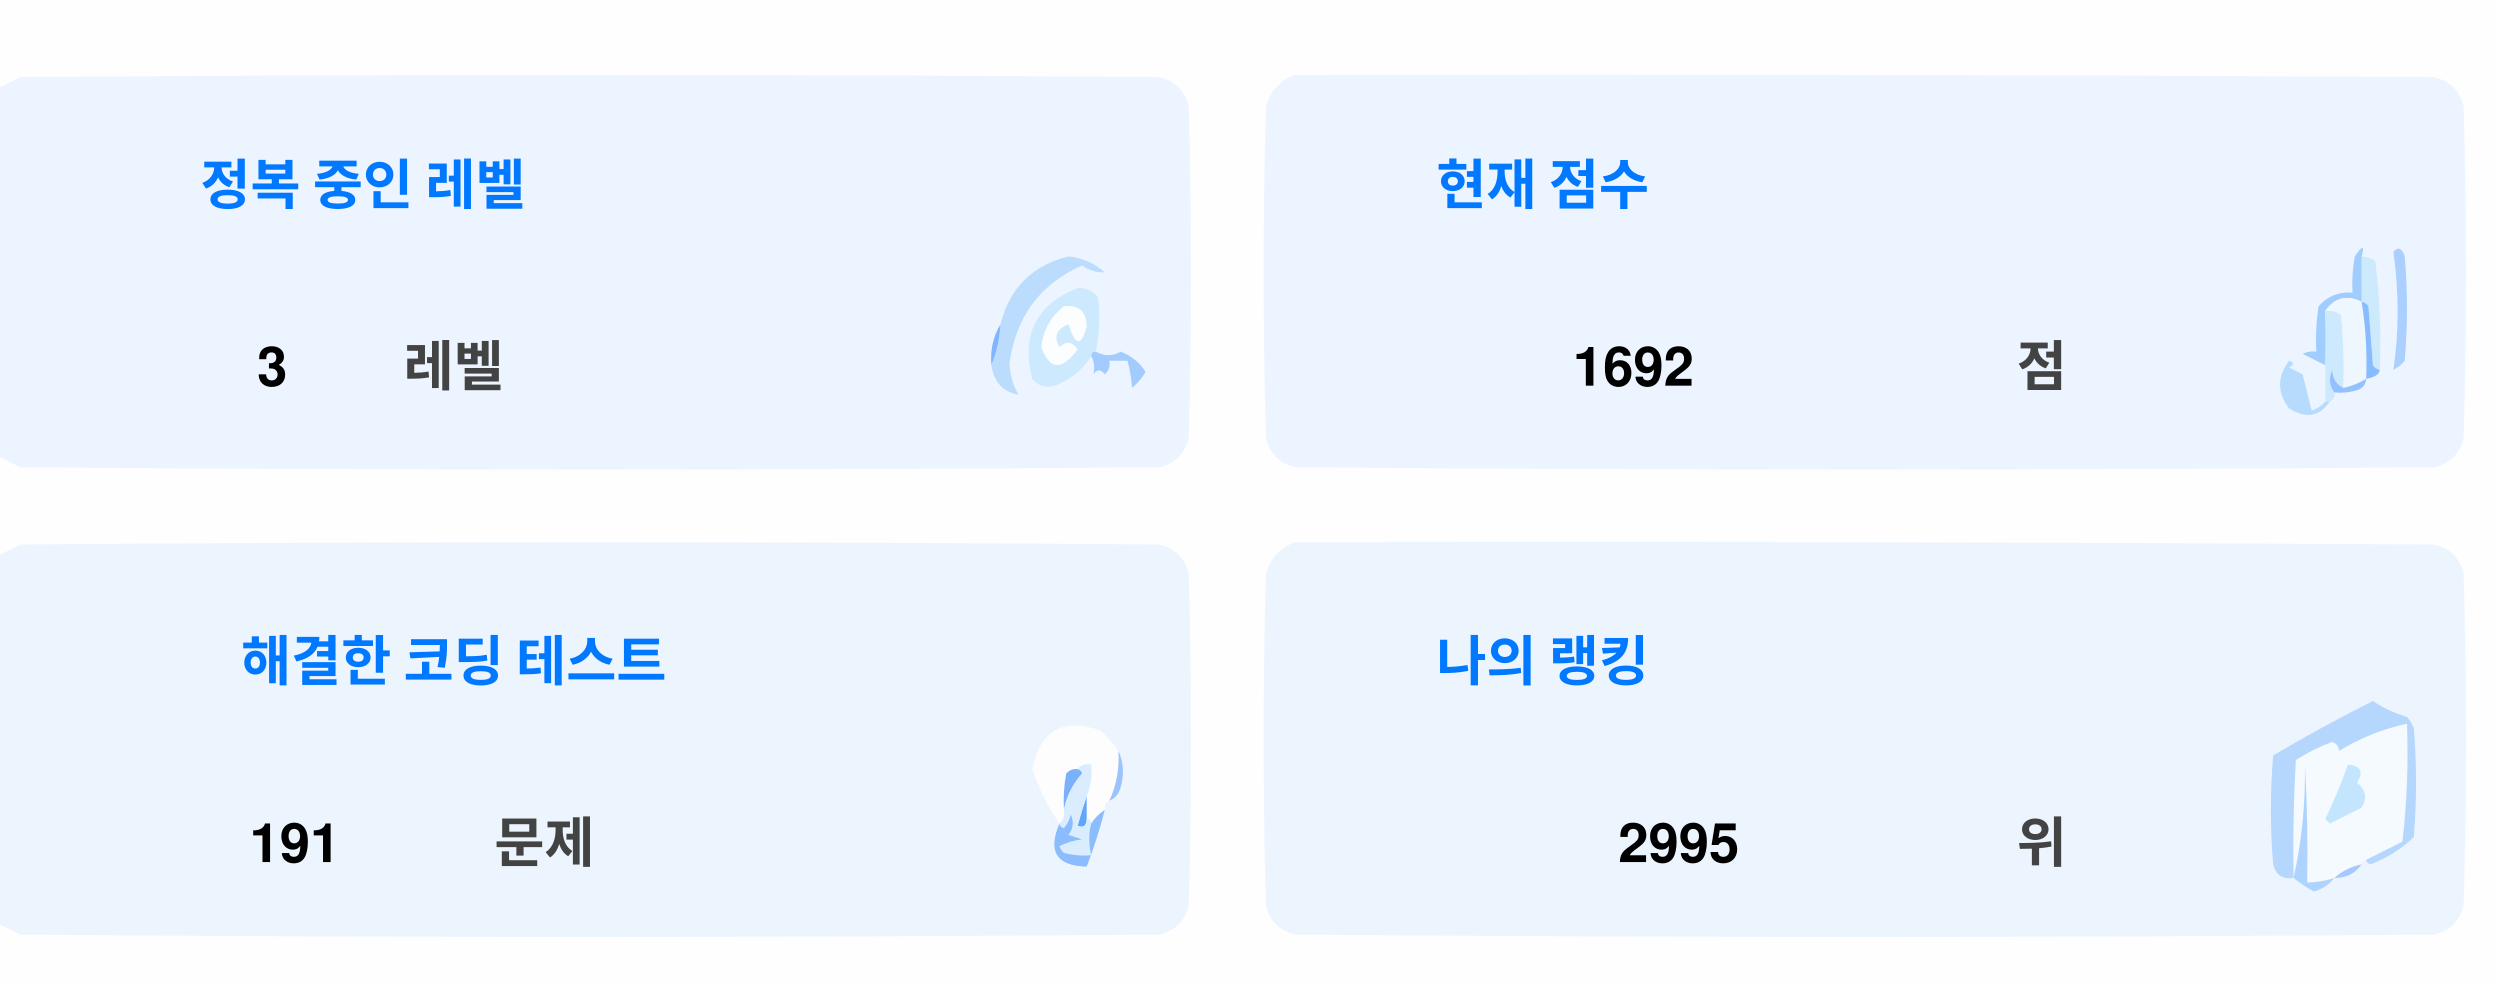
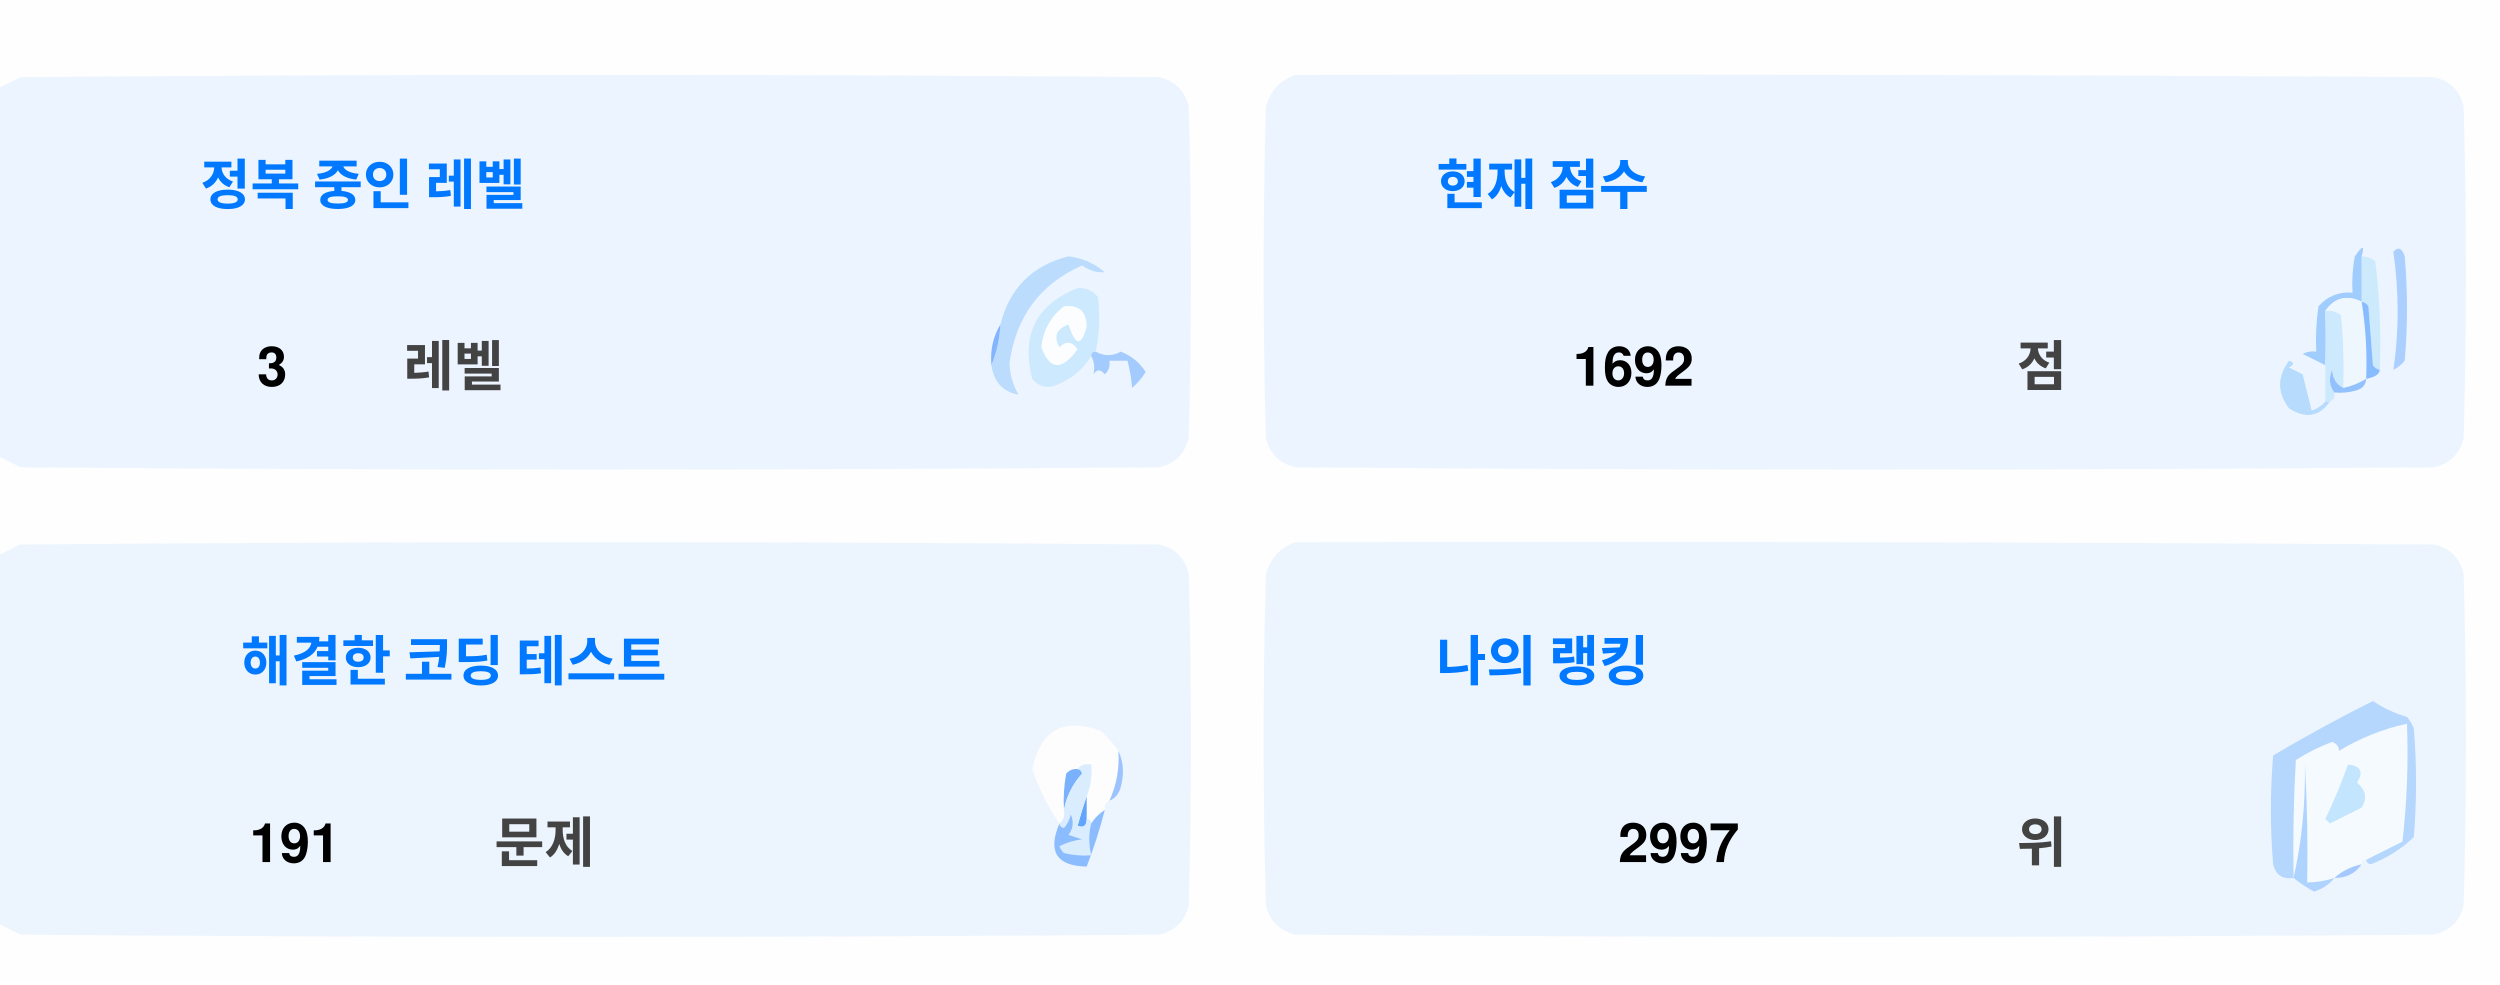
<svg xmlns="http://www.w3.org/2000/svg" version="1.1" width="551px" height="217px" style="shape-rendering:geometricPrecision; text-rendering:geometricPrecision; image-rendering:optimizeQuality; fill-rule:evenodd; clip-rule:evenodd">
  <style>.title {fill: #434343;font-size: 1rem;line-height: 1.5rem;font-weight: bold;font-family: -apple-system, BlinkMacSystemFont, Segoe UI, Helvetica, Arial, sans-serif, Apple Color Emoji, Segoe UI Emoji;}.desc {fill: #434343;font-size: 2.5rem;font-weight: bold;line-height: 1.5rem;font-family: -apple-system, BlinkMacSystemFont, Segoe UI, Helvetica, Arial, sans-serif, Apple Color Emoji, Segoe UI Emoji;}.desc-2 {fill: #434343;font-size: 1rem;font-weight: bold;line-height: 1.5rem;font-family: -apple-system, BlinkMacSystemFont, Segoe UI, Helvetica, Arial, sans-serif, Apple Color Emoji, Segoe UI Emoji;}.text, .desc {animation: twinkling 4s ease-in-out infinite;}@keyframes twinkling {40% { opacity: 1; }50% { opacity: 0.5; }60% { opacity: 1; }70% { opacity: 0.5; }80% { opacity: 1; }}</style>
  <g>
    <path style="opacity:1" fill="#fefefe" d="M -0.5,-0.5 C 183.167,-0.5 366.833,-0.5 550.5,-0.5C 550.5,71.833 550.5,144.167 550.5,216.5C 366.833,216.5 183.167,216.5 -0.5,216.5C -0.5,212.167 -0.5,207.833 -0.5,203.5C 1.14,204.32 2.807,205.153 4.5,206C 88.167,206.667 171.833,206.667 255.5,206C 259,205.167 261.167,203 262,199.5C 262.667,175.167 262.667,150.833 262,126.5C 261.167,123 259,120.833 255.5,120C 171.833,119.333 88.167,119.333 4.5,120C 2.807,120.847 1.14,121.68 -0.5,122.5C -0.5,115.167 -0.5,107.833 -0.5,100.5C 1.14,101.32 2.807,102.153 4.5,103C 88.167,103.667 171.833,103.667 255.5,103C 259,102.167 261.167,100 262,96.5C 262.667,72.167 262.667,47.833 262,23.5C 261.167,20 259,17.833 255.5,17C 171.833,16.333 88.167,16.333 4.5,17C 2.807,17.847 1.14,18.68 -0.5,19.5C -0.5,12.833 -0.5,6.167 -0.5,-0.5 Z" />
  </g>
  <g>
    <path style="opacity:1" fill="#ecf5ff" d="M -0.5,100.5 C -0.5,73.5 -0.5,46.5 -0.5,19.5C 1.14,18.68 2.807,17.847 4.5,17C 88.167,16.333 171.833,16.333 255.5,17C 259,17.833 261.167,20 262,23.5C 262.667,47.833 262.667,72.167 262,96.5C 261.167,100 259,102.167 255.5,103C 171.833,103.667 88.167,103.667 4.5,103C 2.807,102.153 1.14,101.32 -0.5,100.5 Z" />
  </g>
  <g>
    <path style="opacity:1" fill="#ecf5ff" d="M 285.5,16.5 C 369.167,16.333 452.834,16.5 536.5,17C 540,17.833 542.167,20 543,23.5C 543.667,47.833 543.667,72.167 543,96.5C 542.167,100 540,102.167 536.5,103C 452.833,103.667 369.167,103.667 285.5,103C 282,102.167 279.833,100 279,96.5C 278.333,72.167 278.333,47.833 279,23.5C 280.018,19.985 282.185,17.652 285.5,16.5 Z" />
  </g>
  <g>
    <path style="opacity:1" fill="#cdeafd" d="M 520.5,56.5 C 521.583,56.539 522.583,56.873 523.5,57.5C 524.498,65.472 524.831,73.472 524.5,81.5C 523.883,81.389 523.383,81.056 523,80.5C 522.667,76.167 522.333,71.833 522,67.5C 521.617,66.944 521.117,66.611 520.5,66.5C 520.5,63.167 520.5,59.833 520.5,56.5 Z" />
  </g>
  <g>
    <path style="opacity:1" fill="#abcfff" d="M 527.5,55.5 C 528.566,54.308 529.399,54.641 530,56.5C 530.667,64.167 530.667,71.833 530,79.5C 529.311,80.357 528.478,81.023 527.5,81.5C 528.758,73.08 528.758,64.414 527.5,55.5 Z" />
  </g>
  <g>
    <path style="opacity:1" fill="#bbdcfd" d="M 218.5,80.5 C 219.657,77.727 220.324,74.727 220.5,71.5C 222.49,63.51 227.49,58.51 235.5,56.5C 238.528,56.847 241.194,58.014 243.5,60C 241.744,60.141 240.078,59.641 238.5,58.5C 229.247,62.607 223.914,69.773 222.5,80C 222.565,82.526 223.232,84.859 224.5,87C 221.07,86.397 219.07,84.231 218.5,80.5 Z" />
  </g>
  <g>
    <path style="opacity:1" fill="#cde9fd" d="M 241.5,77.5 C 240.833,77.5 240.5,77.833 240.5,78.5C 238.628,81.529 235.961,83.695 232.5,85C 230.536,85.624 228.869,85.124 227.5,83.5C 225.021,73.791 228.354,67.124 237.5,63.5C 239.374,63.39 240.874,64.056 242,65.5C 242.497,69.524 242.331,73.524 241.5,77.5 Z" />
  </g>
  <g>
    <path style="opacity:1" fill="#fcfdfe" d="M 234.5,67.5 C 237.826,67.162 239.493,68.662 239.5,72C 238.334,76.434 237,76.267 235.5,71.5C 232.832,72.515 232.166,74.182 233.5,76.5C 235.017,75.089 236.351,75.256 237.5,77C 234.006,81.771 231.34,81.605 229.5,76.5C 229.904,72.771 231.571,69.771 234.5,67.5 Z" />
  </g>
  <g>
    <path style="opacity:1" fill="#a1ccfe" d="M 520.5,56.5 C 520.5,59.833 520.5,63.167 520.5,66.5C 517.238,64.922 514.572,65.589 512.5,68.5C 512.617,72.81 512.617,76.81 512.5,80.5C 510.86,79.68 509.193,78.847 507.5,78C 508.448,77.517 509.448,77.35 510.5,77.5C 510.335,74.15 510.502,70.817 511,67.5C 512.995,65.253 515.495,64.253 518.5,64.5C 518.336,61.813 518.503,59.146 519,56.5C 520.731,53.969 521.231,53.969 520.5,56.5 Z" />
  </g>
  <g>
    <path style="opacity:1" fill="#cde9fd" d="M 512.5,68.5 C 513.822,68.33 514.989,68.663 516,69.5C 516.499,74.823 516.666,80.156 516.5,85.5C 514.955,84.77 514.122,83.437 514,81.5C 513.22,83.387 513.387,85.054 514.5,86.5C 514.672,87.492 514.338,88.158 513.5,88.5C 513.167,88.5 512.833,88.5 512.5,88.5C 512.5,85.833 512.5,83.167 512.5,80.5C 512.617,76.81 512.617,72.81 512.5,68.5 Z" />
  </g>
  <g>
    <path style="opacity:1" fill="#eef6fe" d="M 520.5,66.5 C 521.407,72.106 521.74,77.773 521.5,83.5C 519.95,84.441 518.284,85.108 516.5,85.5C 516.666,80.156 516.499,74.823 516,69.5C 514.989,68.663 513.822,68.33 512.5,68.5C 514.572,65.589 517.238,64.922 520.5,66.5 Z" />
  </g>
  <g>
    <path style="opacity:1" fill="#88bcff" d="M 520.5,66.5 C 521.117,66.611 521.617,66.944 522,67.5C 522.333,71.833 522.667,76.167 523,80.5C 523.383,81.056 523.883,81.389 524.5,81.5C 524.445,82.469 523.445,83.136 521.5,83.5C 521.74,77.773 521.407,72.106 520.5,66.5 Z" />
  </g>
  <g>
    <path style="opacity:1" fill="#82b5fe" d="M 220.5,71.5 C 220.324,74.727 219.657,77.727 218.5,80.5C 218.215,77.171 218.882,74.171 220.5,71.5 Z" />
  </g>
  <g>
    <path style="opacity:1" fill="#a3cbfe" d="M 240.5,78.5 C 240.5,77.833 240.833,77.5 241.5,77.5C 243.391,78.536 245.224,78.536 247,77.5C 249.391,78.429 251.225,79.929 252.5,82C 251.681,83.319 250.681,84.486 249.5,85.5C 249.409,83.777 249.075,81.777 248.5,79.5C 247.167,79.5 245.833,79.5 244.5,79.5C 244.719,80.675 244.386,81.675 243.5,82.5C 242.575,81.359 241.741,81.359 241,82.5C 241.331,80.981 241.164,79.648 240.5,78.5 Z" />
  </g>
  <g>
    <path style="opacity:1" fill="#b7dbfd" d="M 512.5,88.5 C 512.833,88.5 513.167,88.5 513.5,88.5C 511.199,91.857 508.199,92.357 504.5,90C 501.872,86.535 501.872,83.035 504.5,79.5C 505.696,79.846 505.696,80.346 504.5,81C 505.5,81.5 506.5,82 507.5,82.5C 508.167,85.167 508.833,87.833 509.5,90.5C 510.739,90.058 511.739,89.391 512.5,88.5 Z" />
  </g>
  <g>
    <path style="opacity:1" fill="#92c1fe" d="M 516.5,85.5 C 518.284,85.108 519.95,84.441 521.5,83.5C 521.423,84.75 520.756,85.583 519.5,86C 517.866,86.493 516.199,86.66 514.5,86.5C 513.387,85.054 513.22,83.387 514,81.5C 514.122,83.437 514.955,84.77 516.5,85.5 Z" />
  </g>
  <g>
    <path style="opacity:1" fill="#ecf5fe" d="M -0.5,203.5 C -0.5,176.5 -0.5,149.5 -0.5,122.5C 1.14,121.68 2.807,120.847 4.5,120C 88.167,119.333 171.833,119.333 255.5,120C 259,120.833 261.167,123 262,126.5C 262.667,150.833 262.667,175.167 262,199.5C 261.167,203 259,205.167 255.5,206C 171.833,206.667 88.167,206.667 4.5,206C 2.807,205.153 1.14,204.32 -0.5,203.5 Z" />
  </g>
  <g>
    <path style="opacity:1" fill="#ecf5fe" d="M 285.5,119.5 C 369.167,119.333 452.834,119.5 536.5,120C 540,120.833 542.167,123 543,126.5C 543.667,150.833 543.667,175.167 543,199.5C 542.167,203 540,205.167 536.5,206C 452.833,206.667 369.167,206.667 285.5,206C 282,205.167 279.833,203 279,199.5C 278.333,175.167 278.333,150.833 279,126.5C 280.018,122.985 282.185,120.652 285.5,119.5 Z" />
  </g>
  <g>
    <path style="opacity:1" fill="#fdfdfe" d="M 246.5,165.5 C 246.758,169.367 246.092,173.034 244.5,176.5C 243.662,176.842 243.328,177.508 243.5,178.5C 242.272,179.306 241.272,180.306 240.5,181.5C 240.5,180.833 240.167,180.5 239.5,180.5C 239.5,178.833 239.5,177.167 239.5,175.5C 240.369,173.283 240.702,170.95 240.5,168.5C 239.209,168.263 238.209,168.596 237.5,169.5C 236.504,169.414 235.671,169.748 235,170.5C 234.503,173.146 234.336,175.813 234.5,178.5C 234.737,179.791 234.404,180.791 233.5,181.5C 230.986,177.806 228.986,173.806 227.5,169.5C 229.309,160.957 234.309,158.124 242.5,161C 244.07,162.397 245.404,163.897 246.5,165.5 Z" />
  </g>
  <g>
    <path style="opacity:1" fill="#f5faff" d="M 521.5,189.5 C 520.833,189.5 520.5,189.833 520.5,190.5C 518.181,190.992 516.181,191.992 514.5,193.5C 512.565,194.15 510.565,194.483 508.5,194.5C 508.666,185.827 508.5,177.16 508,168.5C 508.141,177.227 507.308,185.56 505.5,193.5C 505.334,184.827 505.5,176.16 506,167.5C 508.527,165.903 511.194,164.57 514,163.5C 515.011,163.892 515.511,164.559 515.5,165.5C 520.21,162.641 525.21,160.641 530.5,159.5C 530.831,168.192 530.498,176.859 529.5,185.5C 526.807,186.847 524.14,188.18 521.5,189.5 Z" />
  </g>
  <g>
    <path style="opacity:1" fill="#b6d7fd" d="M 521.5,189.5 C 524.14,188.18 526.807,186.847 529.5,185.5C 530.498,176.859 530.831,168.192 530.5,159.5C 525.21,160.641 520.21,162.641 515.5,165.5C 515.511,164.559 515.011,163.892 514,163.5C 511.194,164.57 508.527,165.903 506,167.5C 505.5,176.16 505.334,184.827 505.5,193.5C 503.089,193.863 501.589,192.863 501,190.5C 500.333,182.5 500.333,174.5 501,166.5C 508.173,162.246 515.507,158.246 523,154.5C 525.304,156.068 527.804,157.235 530.5,158C 531.126,158.75 531.626,159.584 532,160.5C 532.667,168.5 532.667,176.5 532,184.5C 529.292,187.111 526.125,189.111 522.5,190.5C 521.893,190.376 521.56,190.043 521.5,189.5 Z" />
  </g>
  <g>
    <path style="opacity:1" fill="#c3e5fe" d="M 517.5,168.5 C 520.317,168.801 520.984,170.134 519.5,172.5C 521.439,174.122 521.772,175.956 520.5,178C 518.167,179.167 515.833,180.333 513.5,181.5C 513.167,181.167 512.833,180.833 512.5,180.5C 514.414,176.515 516.081,172.515 517.5,168.5 Z" />
  </g>
  <g>
    <path style="opacity:1" fill="#7ab1fc" d="M 237.5,169.5 C 238.043,169.56 238.376,169.893 238.5,170.5C 236.395,172.836 235.062,175.503 234.5,178.5C 234.336,175.813 234.503,173.146 235,170.5C 235.671,169.748 236.504,169.414 237.5,169.5 Z" />
  </g>
  <g>
    <path style="opacity:1" fill="#afd3ff" d="M 514.5,193.5 C 513.378,194.947 511.878,195.947 510,196.5C 508.348,195.601 506.848,194.601 505.5,193.5C 507.308,185.56 508.141,177.227 508,168.5C 508.5,177.16 508.666,185.827 508.5,194.5C 510.565,194.483 512.565,194.15 514.5,193.5 Z" />
  </g>
  <g>
    <path style="opacity:1" fill="#9cc3fd" d="M 246.5,165.5 C 247.634,167.966 247.801,170.633 247,173.5C 246.623,174.942 245.79,175.942 244.5,176.5C 246.092,173.034 246.758,169.367 246.5,165.5 Z" />
  </g>
  <g>
    <path style="opacity:1" fill="#62a6fc" d="M 239.5,175.5 C 239.5,177.167 239.5,178.833 239.5,180.5C 239.483,182.028 238.816,182.528 237.5,182C 238.117,179.723 238.784,177.556 239.5,175.5 Z" />
  </g>
  <g>
    <path style="opacity:1" fill="#daedfe" d="M 237.5,169.5 C 238.209,168.596 239.209,168.263 240.5,168.5C 240.702,170.95 240.369,173.283 239.5,175.5C 238.784,177.556 238.117,179.723 237.5,182C 238.816,182.528 239.483,182.028 239.5,180.5C 240.167,180.5 240.5,180.833 240.5,181.5C 239.918,183.669 239.918,186.002 240.5,188.5C 238.473,188.662 236.473,188.495 234.5,188C 234.043,187.586 233.709,187.086 233.5,186.5C 235.078,185.702 236.744,185.202 238.5,185C 237.5,184.667 236.5,184.333 235.5,184C 236.554,182.612 236.72,181.112 236,179.5C 235.751,180.624 235.251,181.624 234.5,182.5C 233.893,182.376 233.56,182.043 233.5,181.5C 234.404,180.791 234.737,179.791 234.5,178.5C 235.062,175.503 236.395,172.836 238.5,170.5C 238.376,169.893 238.043,169.56 237.5,169.5 Z" />
  </g>
  <g>
    <path style="opacity:1" fill="#8bbcfd" d="M 243.5,178.5 C 242.395,182.803 241.062,186.969 239.5,191C 232.857,190.847 230.857,187.68 233.5,181.5C 233.56,182.043 233.893,182.376 234.5,182.5C 235.251,181.624 235.751,180.624 236,179.5C 236.72,181.112 236.554,182.612 235.5,184C 236.5,184.333 237.5,184.667 238.5,185C 236.744,185.202 235.078,185.702 233.5,186.5C 233.709,187.086 234.043,187.586 234.5,188C 236.473,188.495 238.473,188.662 240.5,188.5C 239.918,186.002 239.918,183.669 240.5,181.5C 241.272,180.306 242.272,179.306 243.5,178.5 Z" />
  </g>
  <g>
    <path style="opacity:1" fill="#a4c8ff" d="M 520.5,190.5 C 519.089,192.539 517.089,193.539 514.5,193.5C 516.181,191.992 518.181,190.992 520.5,190.5 Z" />
  </g>
  <text text-anchor="middle" x="80" y="45" class="title" style="fill:#0078ff;" stroke="#none" stroke-width="1">정복 중인 레벨</text>
  <text text-anchor="middle" x="60" y="85" class="desc" style="fill:#000000;" stroke="#none" stroke-width="1">3</text>
  <text text-anchor="middle" x="100" y="85" class="desc-2" style="fill:#434343;" stroke="#none" stroke-width="1">레벨</text>
  <text text-anchor="middle" x="340" y="45" class="title" style="fill:#0078ff;" stroke="#none" stroke-width="1">현재 점수</text>
  <text text-anchor="middle" x="360" y="85" class="desc" style="fill:#000000;" stroke="#none" stroke-width="1">1692</text>
  <text text-anchor="middle" x="450" y="85" class="desc-2" style="fill:#434343;" stroke="#none" stroke-width="1">점</text>
  <text text-anchor="middle" x="100" y="150" class="title" style="fill:#0078ff;" stroke="#none" stroke-width="1">해결한 코딩 테스트</text>
  <text text-anchor="middle" x="65" y="190" class="desc" style="fill:#000000;" stroke="#none" stroke-width="1">191</text>
  <text text-anchor="middle" x="120" y="190" class="desc-2" style="fill:#434343;" stroke="#none" stroke-width="1">문제</text>
  <text text-anchor="middle" x="340" y="150" class="title" style="fill:#0078ff;" stroke="#none" stroke-width="1">나의 랭킹</text>
-   <text text-anchor="middle" x="370" y="190" class="desc" style="fill:#000000;" stroke="#none" stroke-width="1">2995</text>
+   <text text-anchor="middle" x="370" y="190" class="desc" style="fill:#000000;" stroke="#none" stroke-width="1">2997</text>
  <text text-anchor="middle" x="450" y="190" class="desc-2" style="fill:#434343;" stroke="#none" stroke-width="1">위</text>
</svg>
